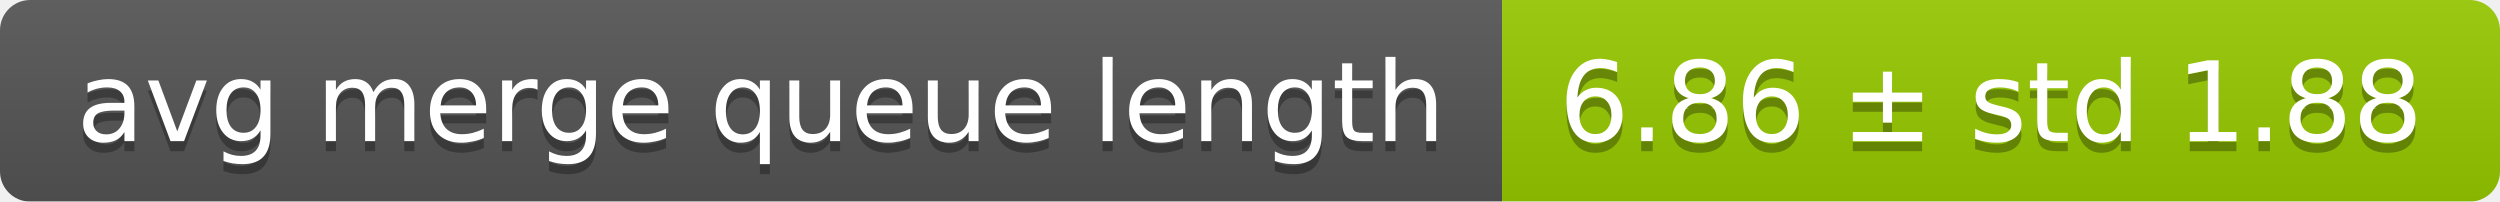
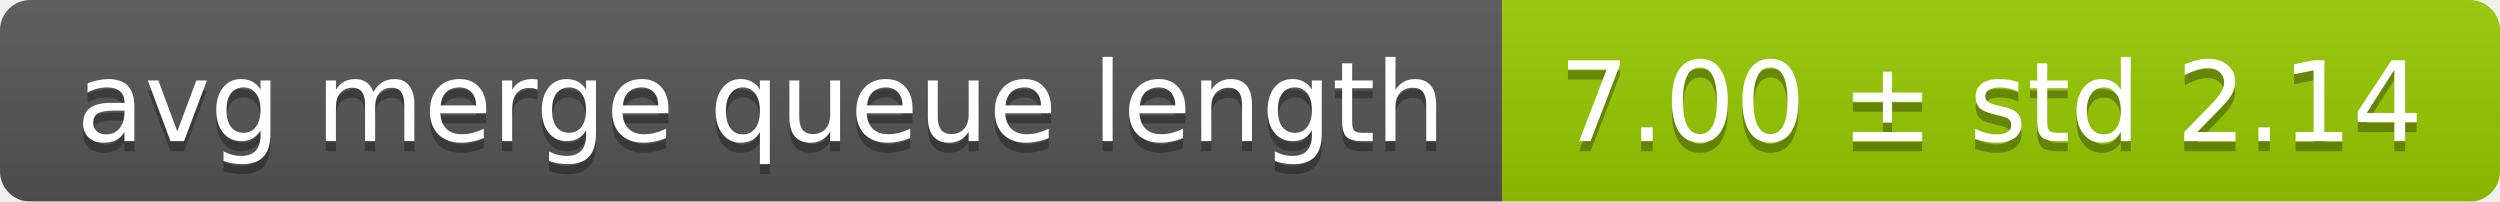
<svg xmlns="http://www.w3.org/2000/svg" width="248" height="20">
  <linearGradient id="smooth" x2="0" y2="100%">
    <stop offset="0" stop-color="#bbb" stop-opacity=".1" />
    <stop offset="1" stop-opacity=".1" />
  </linearGradient>
  <mask id="round">
    <rect width="248" height="20" rx="3" fill="#fff" />
  </mask>
  <g mask="url(#round)">
    <rect width="149" height="20" fill="#555" />
    <rect x="149" width="99" height="20" fill="#97ca00" />
    <rect width="248" height="20" fill="url(#smooth)" />
  </g>
  <g fill="#fff" text-anchor="middle" font-family="DejaVu Sans,Verdana,Geneva,sans-serif" font-size="11">
    <text x="75.5" y="15" fill="#010101" fill-opacity=".3">avg merge queue length</text>
    <text x="75.5" y="14">avg merge queue length</text>
-     <text x="197.5" y="15" fill="#010101" fill-opacity=".3">6.86 ± std 1.88</text>
-     <text x="197.5" y="14">6.86 ± std 1.88</text>
+     <text x="197.5" y="15" fill="#010101" fill-opacity=".3">7.00 ± std 2.14</text>
+     <text x="197.5" y="14">7.00 ± std 2.14</text>
  </g>
</svg>
